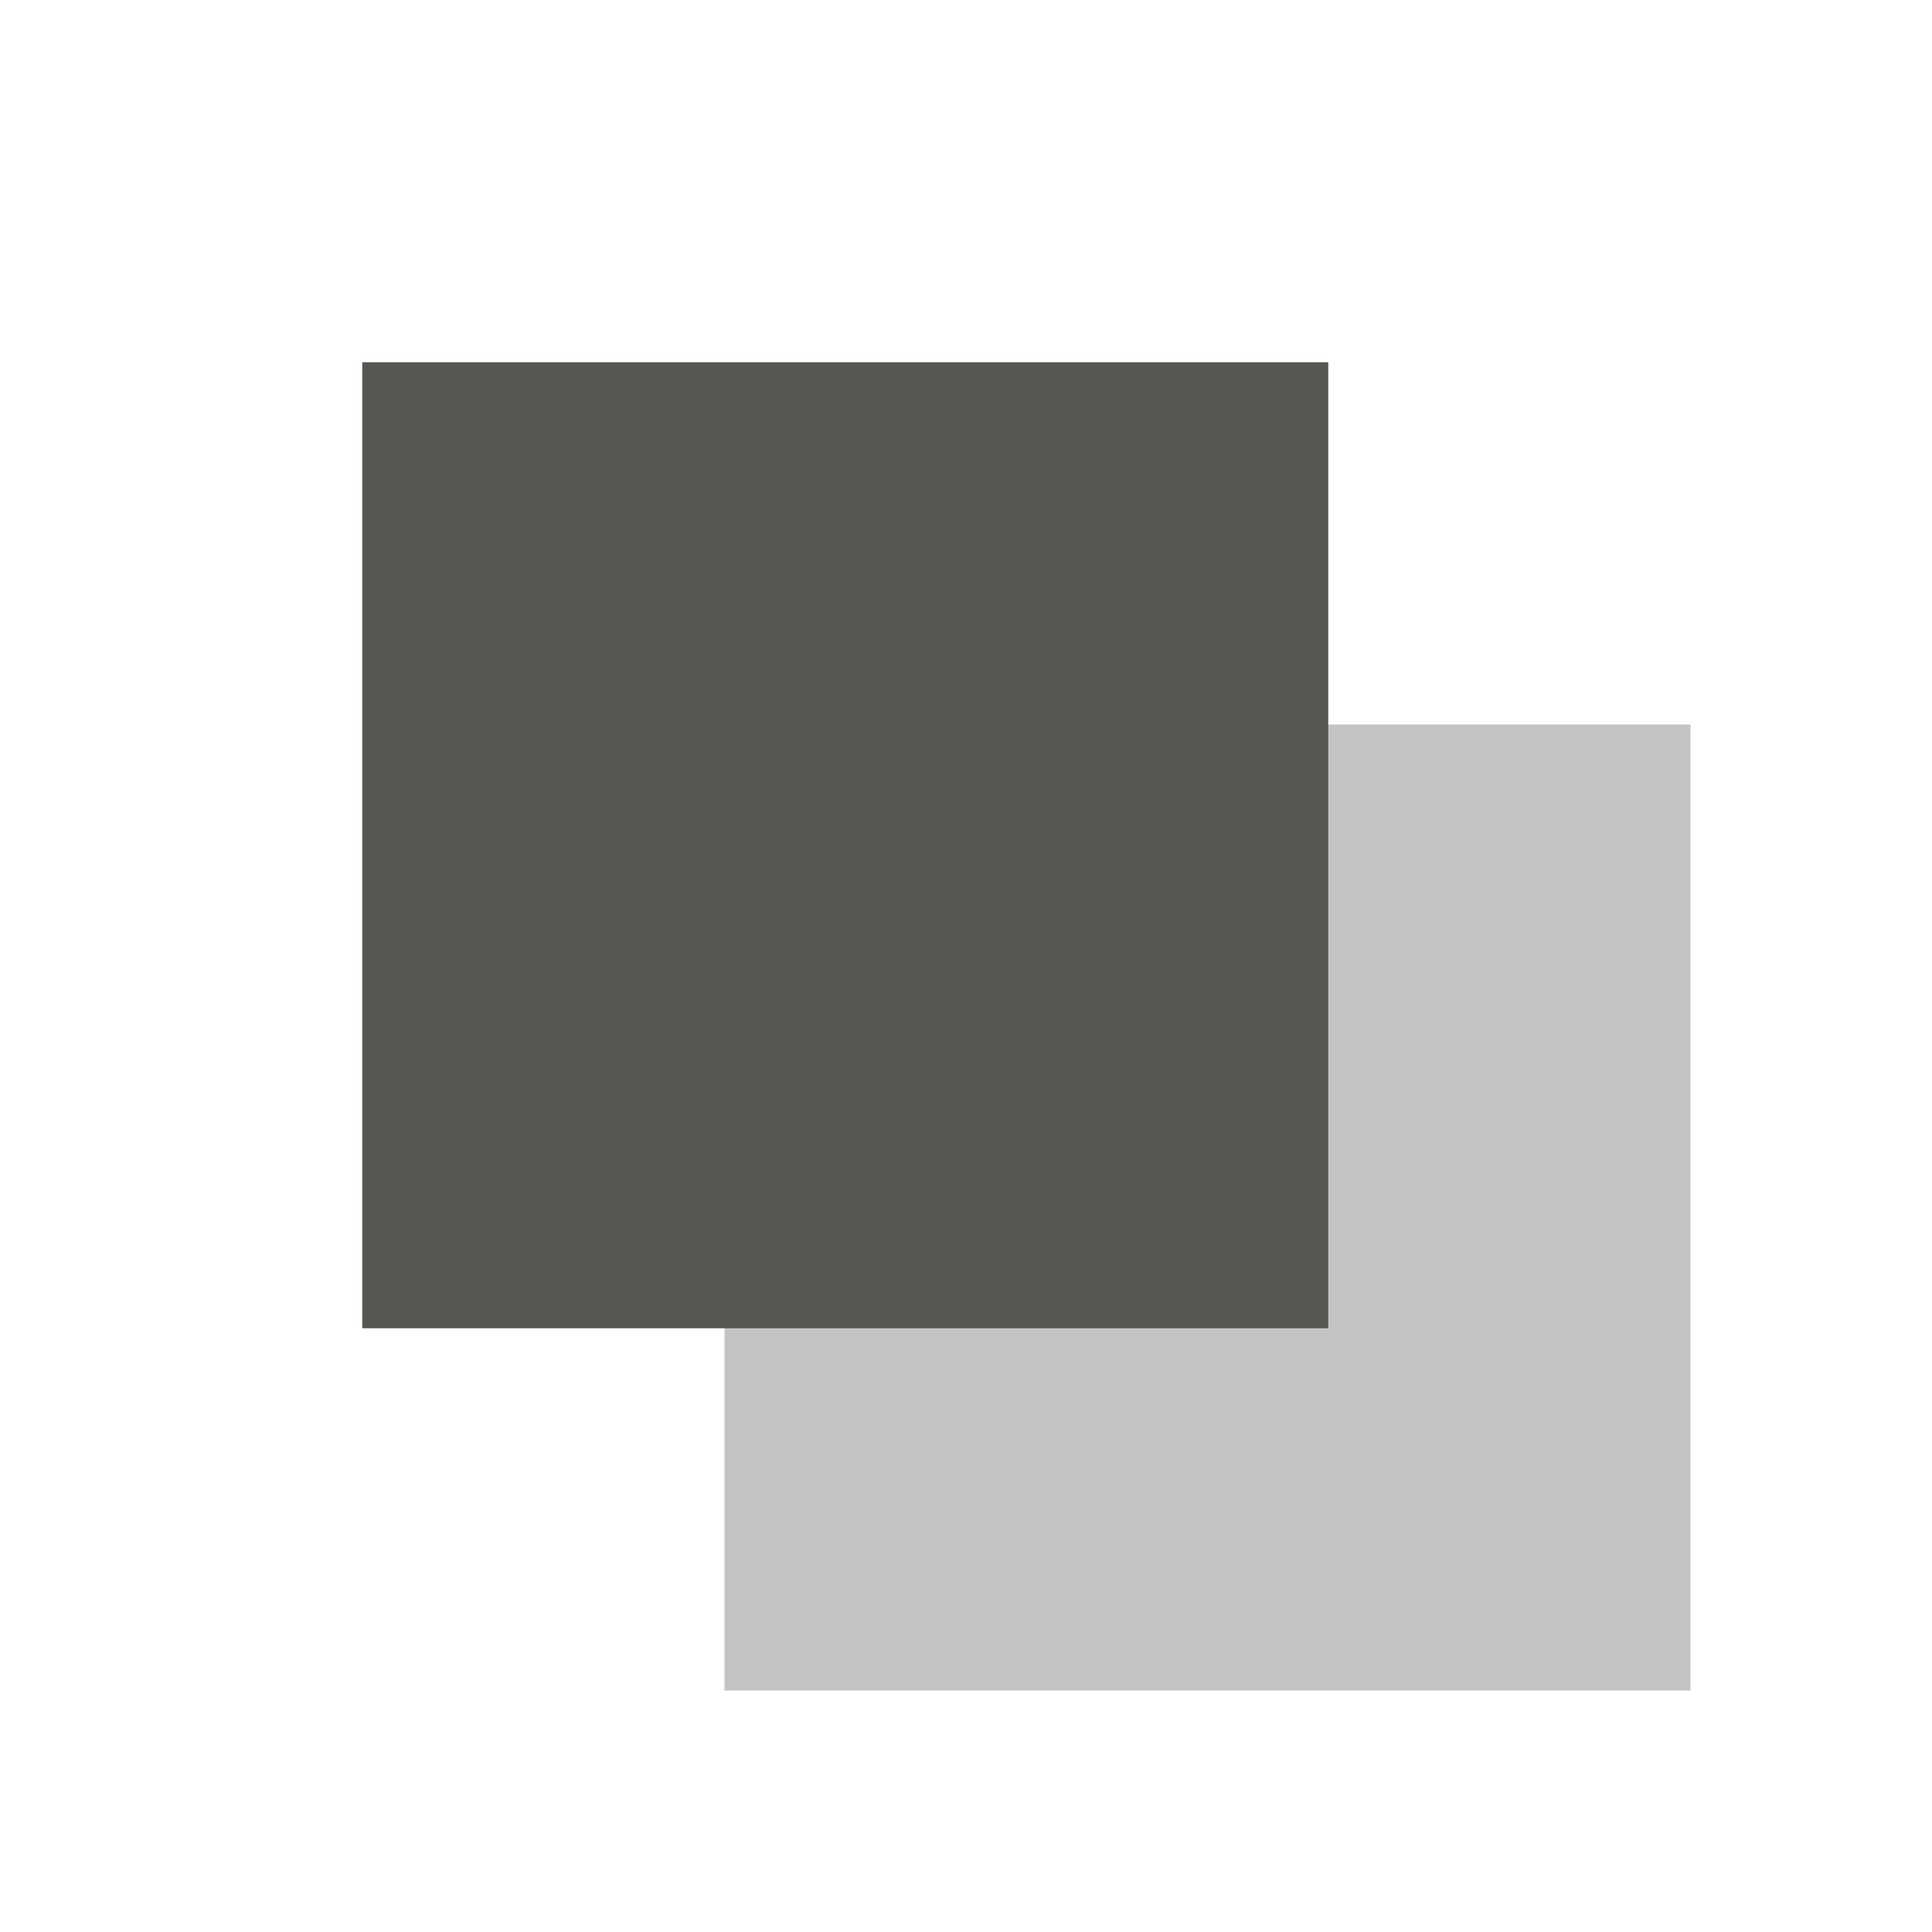
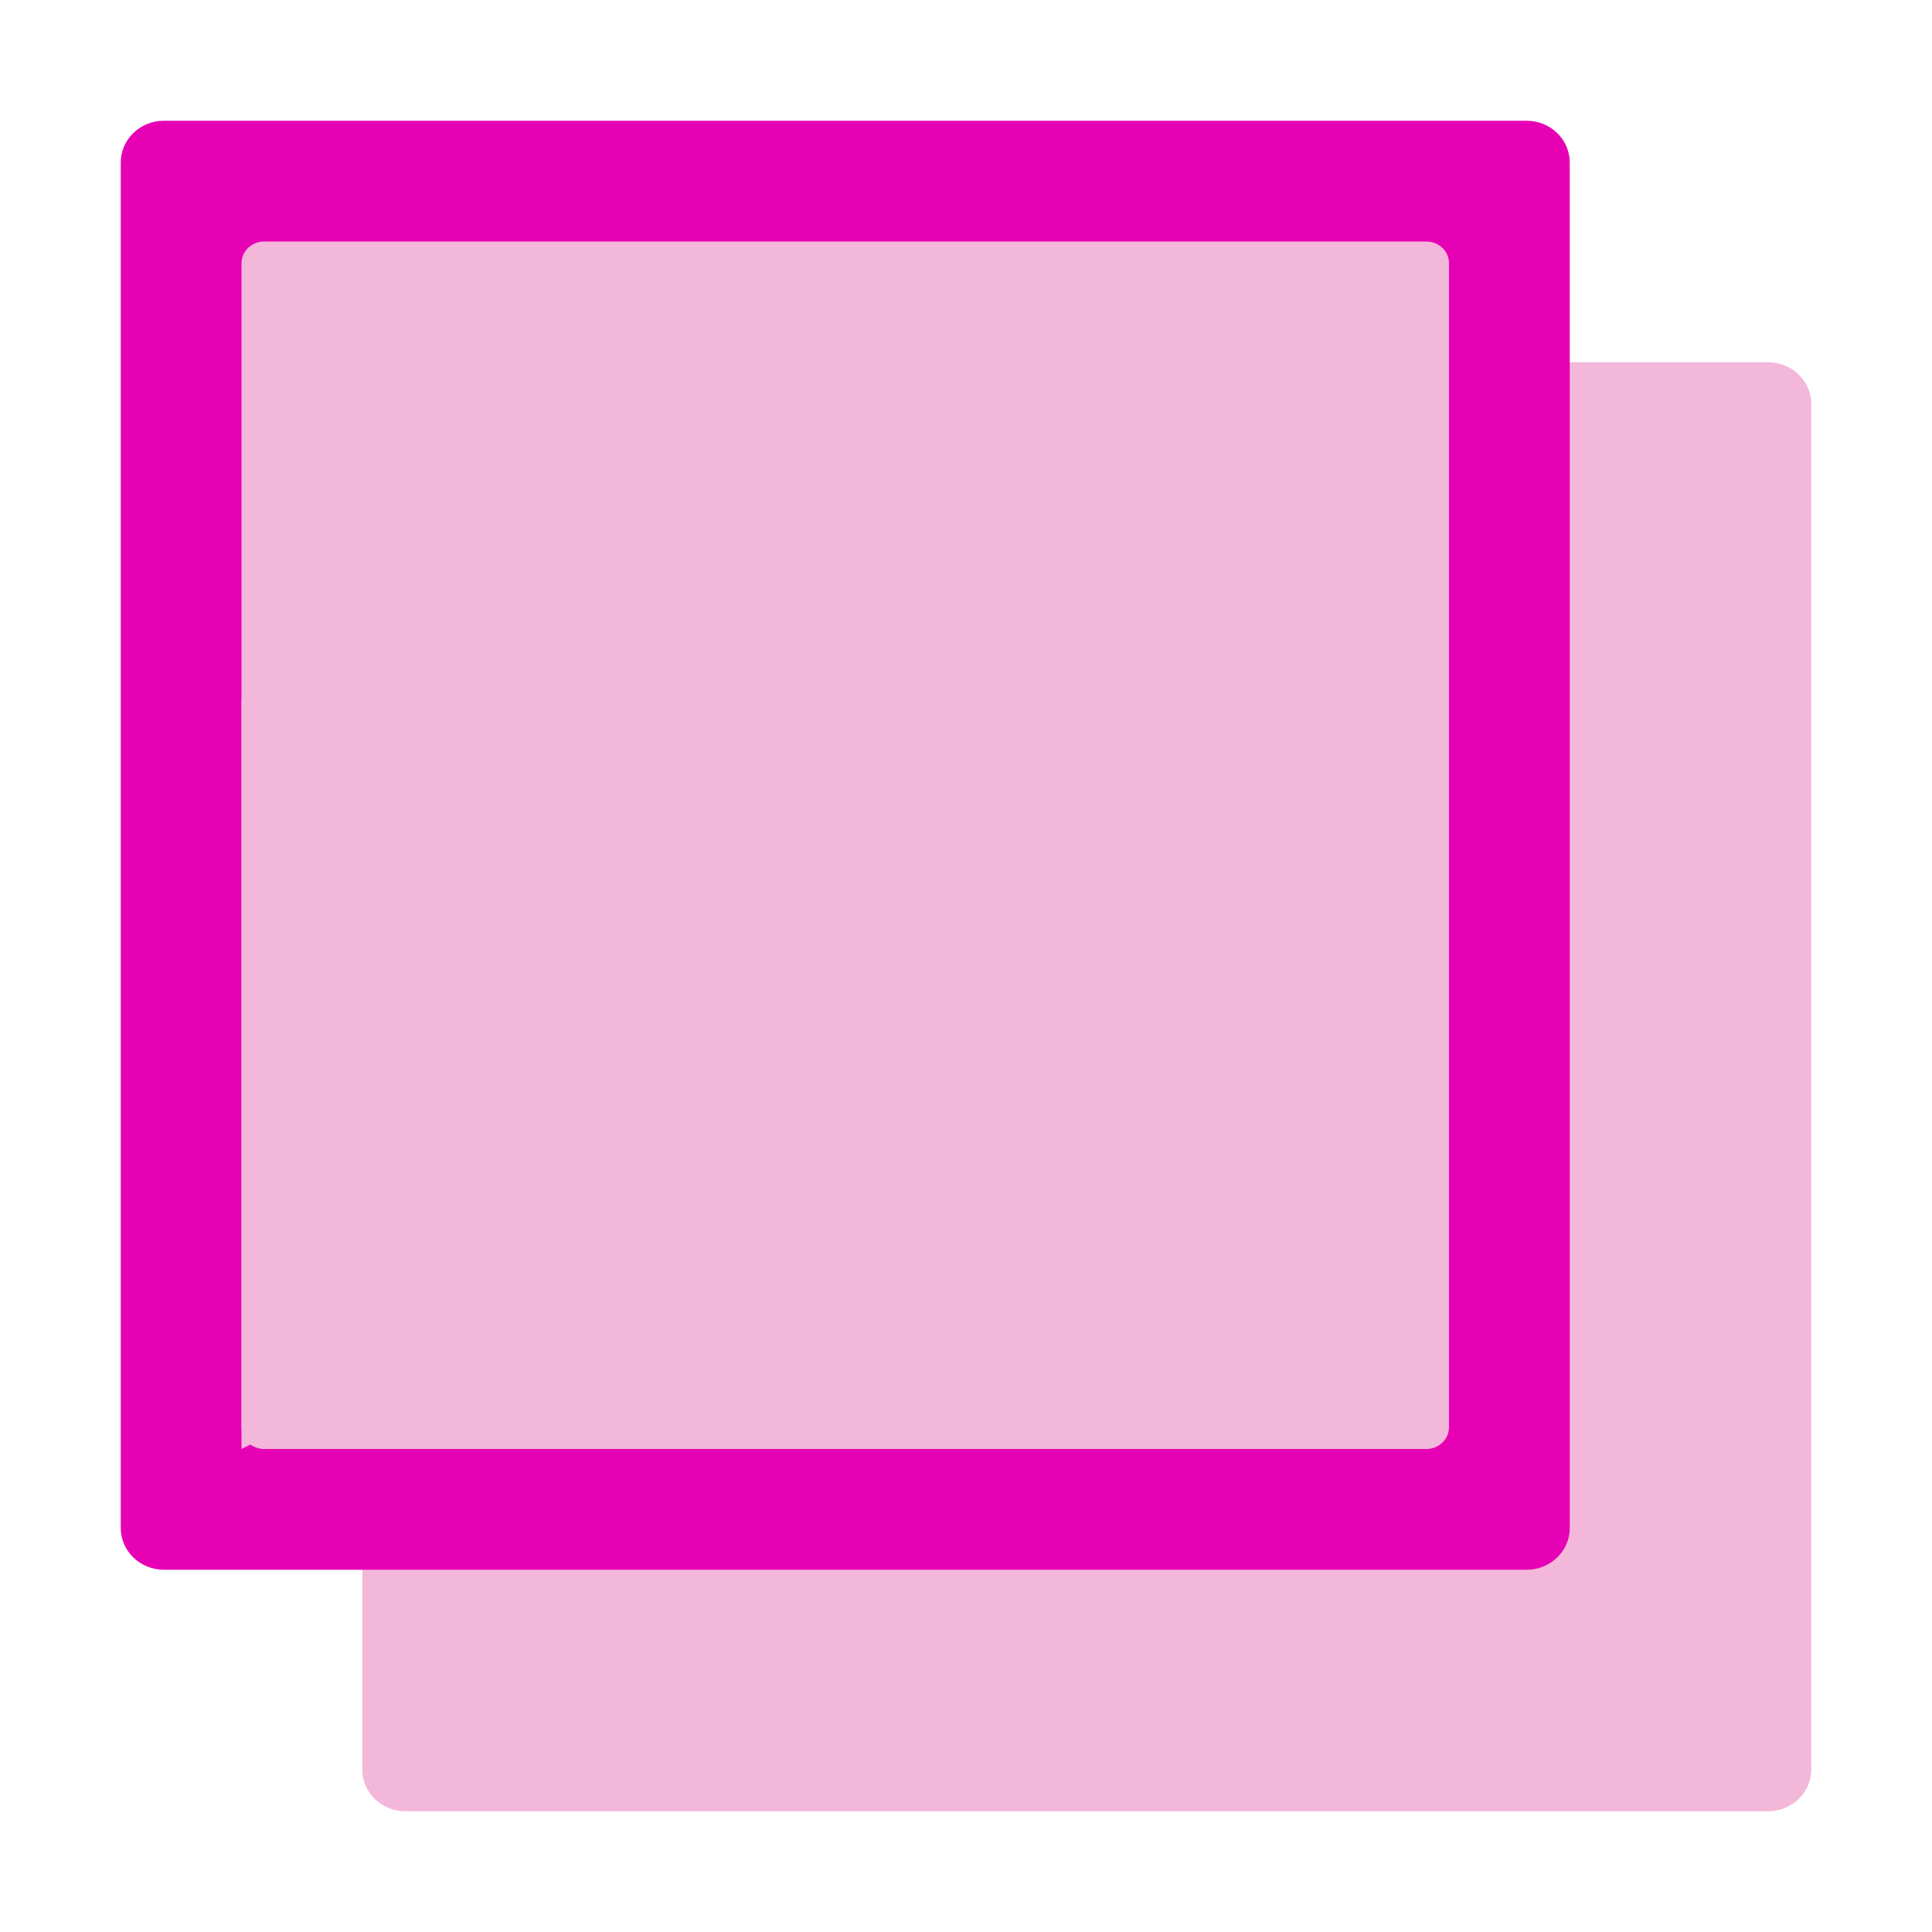
- <svg xmlns="http://www.w3.org/2000/svg" viewBox="0 0 16 16">
-   <g fill="#555753">
-     <path d="m6 6v8h8v-8z" opacity=".35" />
-     <path d="m3 3h8v8h-8z" />
+ <svg xmlns="http://www.w3.org/2000/svg" height="16" width="16" version="1.1" id="svg37">
+   <defs id="defs41" />
+   <linearGradient id="a" gradientTransform="matrix(0.9166667,0,0,0.4444445,1.333334,3.555557)" gradientUnits="userSpaceOnUse" x1="16" x2="112" y1="100" y2="28">
+     <stop offset="0" stop-color="#fff" id="stop2" />
+     <stop offset=".426" stop-color="#fff" id="stop4" />
+     <stop offset=".589" stop-color="#f1f1f1" id="stop6" />
+     <stop offset=".802" stop-color="#eaeaea" id="stop8" />
+     <stop offset="1" stop-color="#dfdfdf" id="stop10" />
+   </linearGradient>
+   <linearGradient id="b" gradientTransform="matrix(0.01316979,0,0,0.00975894,0.1452643,-4.362765)" gradientUnits="userSpaceOnUse" x1="399.775" x2="399.775" y1="1164.67" y2="549.061">
+     <stop offset="0" stop-color="#b4b4b6" id="stop13" />
+     <stop offset=".5" stop-color="#9c9ca1" id="stop15" />
+     <stop offset="1" stop-color="#cdcdd1" id="stop17" />
+   </linearGradient>
+   <linearGradient id="c" gradientTransform="matrix(0,-1.825273,-1.825273,0,133.2044,180.6398)" gradientUnits="userSpaceOnUse" x1="61.562" x2="92.625" y1="32" y2="32">
+     <stop offset="0" stop-color="#fff" id="stop20" />
+     <stop offset="1" stop-color="#fff" stop-opacity="0" id="stop22" />
+   </linearGradient>
+   <rect style="fill:#f3b7d9;stroke-width:0.125" id="rect25" y="3" x="3" width="12" ry="0.346" rx="0.357" height="12" />
+   <rect style="fill:#e602b4;stroke-width:0.125" id="rect27" y="1" x="1" width="12" ry="0.346" rx="0.357" height="12" />
+   <g style="fill-rule:evenodd;fill:#f3b7d9" id="g33" transform="scale(0.125)">
+     <rect style="fill:#f3b7d9" id="rect29" y="16" x="16" width="80" ry="1.444" rx="1.5" height="80" />
+     <path style="fill:#f3b7d9;stroke-width:1.825" id="path31" d="M 96,43.957 C 78.791,63.457 38.587,84.612 16,96 V 46.318 C 37.624,43.536 78.75,31.974 96,20 Z" />
  </g>
</svg>
